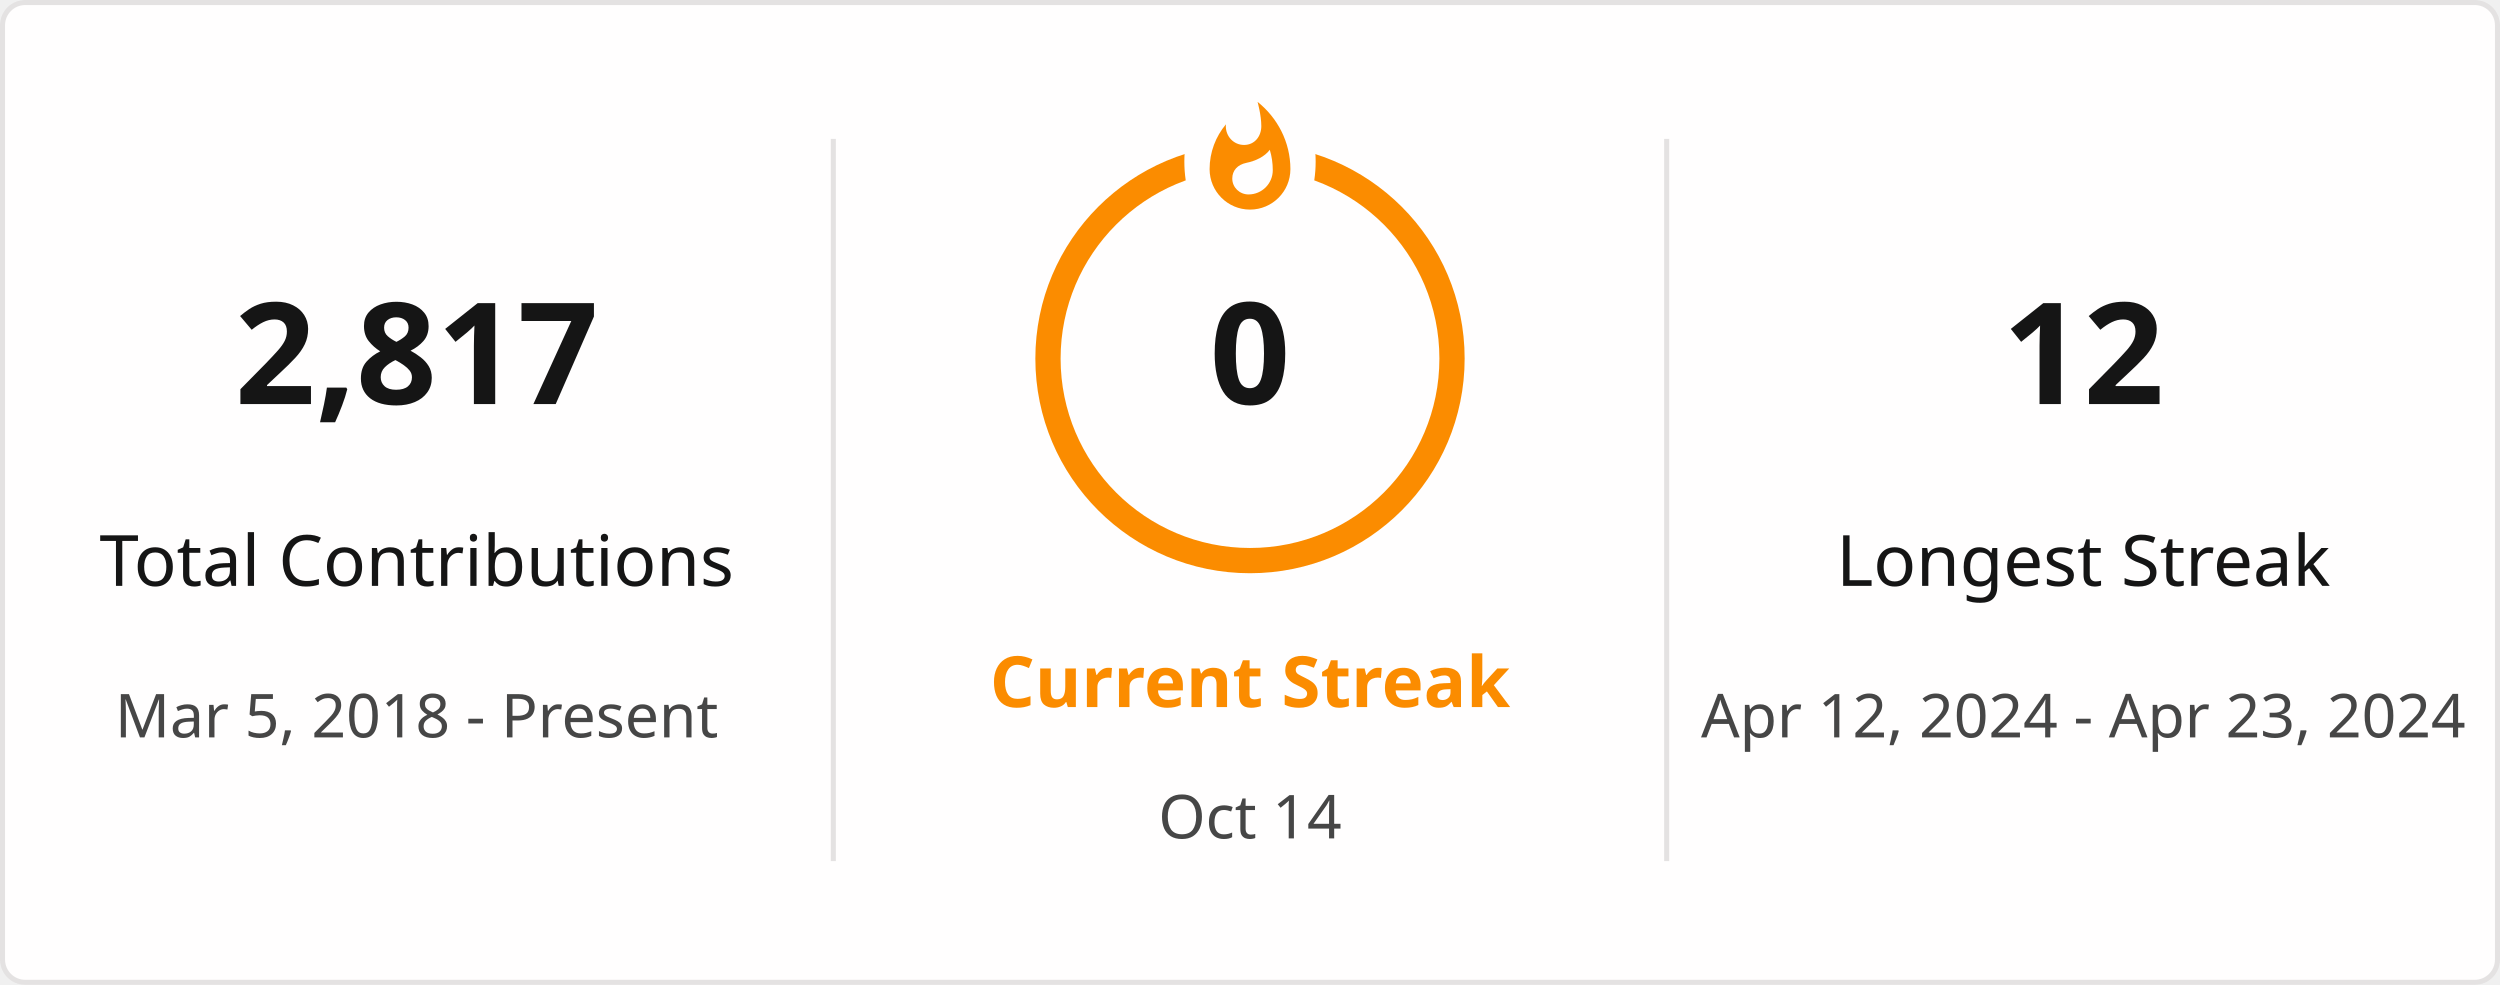
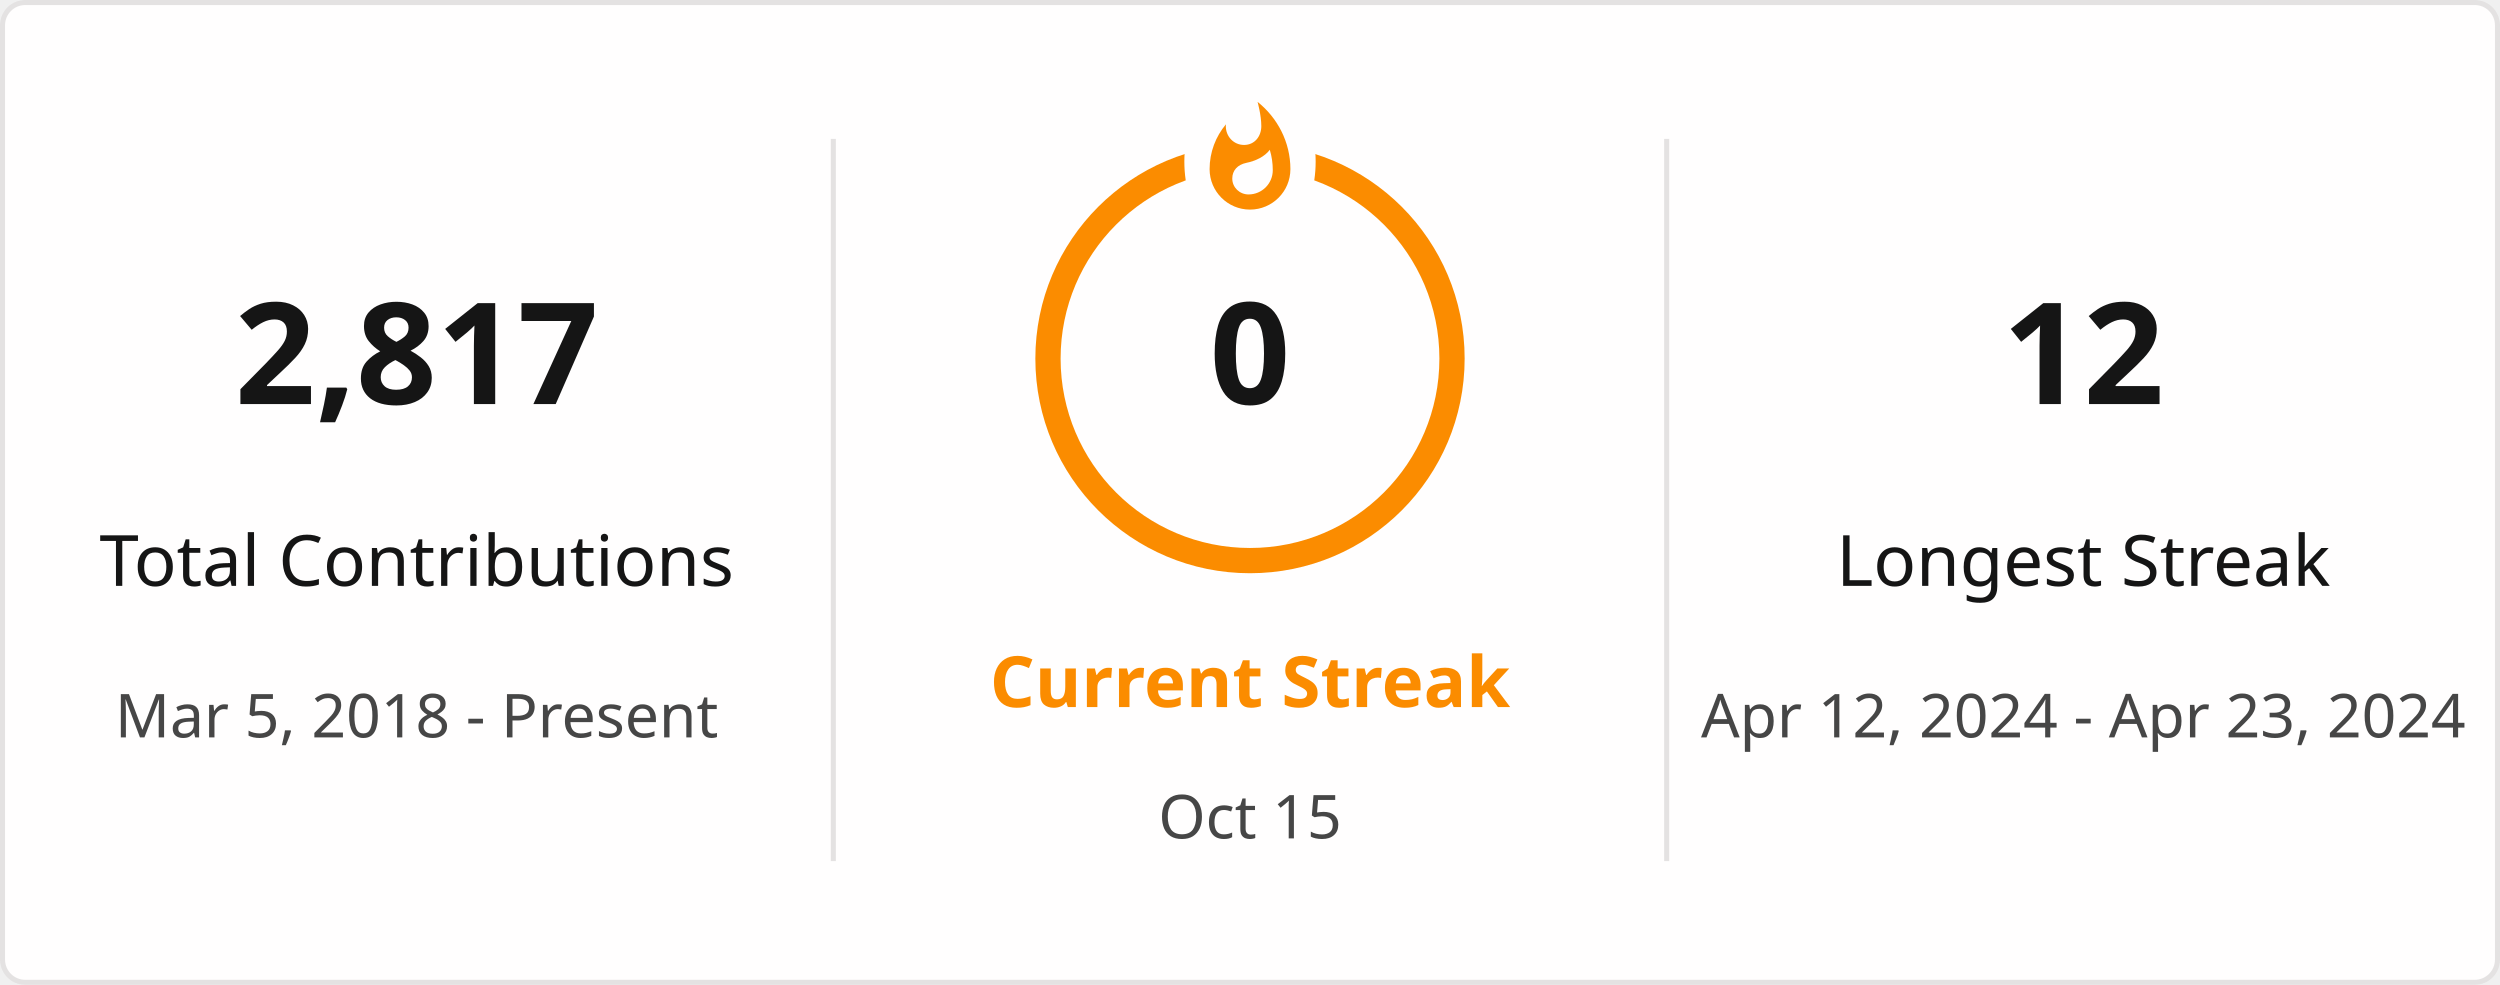
<svg xmlns="http://www.w3.org/2000/svg" style="isolation: isolate" viewBox="0 0 495 195" width="495px" height="195px" direction="ltr">
  <defs>
    <clipPath id="outer_rectangle">
      <rect width="495" height="195" rx="4.5" />
    </clipPath>
    <mask id="mask_out_ring_behind_fire">
      <rect width="495" height="195" fill="white" />
      <ellipse id="mask-ellipse" cx="247.5" cy="32" rx="13" ry="18" fill="black" />
    </mask>
  </defs>
  <g clip-path="url(#outer_rectangle)">
    <g style="isolation: isolate">
      <rect stroke="#E4E2E2" fill="#FFFEFE" rx="4.5" x="0.5" y="0.5" width="494" height="194" />
    </g>
    <g style="isolation: isolate">
      <line x1="165" y1="28" x2="165" y2="170" vector-effect="non-scaling-stroke" stroke-width="1" stroke="#E4E2E2" stroke-linejoin="miter" stroke-linecap="square" stroke-miterlimit="3" />
      <line x1="330" y1="28" x2="330" y2="170" vector-effect="non-scaling-stroke" stroke-width="1" stroke="#E4E2E2" stroke-linejoin="miter" stroke-linecap="square" stroke-miterlimit="3" />
    </g>
    <g style="isolation: isolate">
      <g transform="translate(82.5, 48)">
        <text x="0" y="32" stroke-width="0" text-anchor="middle" fill="#151515" stroke="none" font-family="&quot;Segoe UI&quot;, Ubuntu, sans-serif" font-weight="700" font-size="28px" font-style="normal" style="opacity: 1; opacity: 1;">
                        2,817
                    </text>
      </g>
      <g transform="translate(82.5, 84)">
        <text x="0" y="32" stroke-width="0" text-anchor="middle" fill="#151515" stroke="none" font-family="&quot;Segoe UI&quot;, Ubuntu, sans-serif" font-weight="400" font-size="14px" font-style="normal" style="opacity: 1; opacity: 1;">
                        Total Contributions
                    </text>
      </g>
      <g transform="translate(82.5, 114)">
        <text x="0" y="32" stroke-width="0" text-anchor="middle" fill="#464646" stroke="none" font-family="&quot;Segoe UI&quot;, Ubuntu, sans-serif" font-weight="400" font-size="12px" font-style="normal" style="opacity: 1; opacity: 1;">
                        Mar 5, 2018 - Present
                    </text>
      </g>
    </g>
    <g style="isolation: isolate">
      <g transform="translate(247.5, 108)">
        <text x="0" y="32" stroke-width="0" text-anchor="middle" fill="#FB8C00" stroke="none" font-family="&quot;Segoe UI&quot;, Ubuntu, sans-serif" font-weight="700" font-size="14px" font-style="normal" style="opacity: 1; opacity: 1;">
                        Current Streak
                    </text>
      </g>
      <g transform="translate(247.5, 145)">
        <text x="0" y="21" stroke-width="0" text-anchor="middle" fill="#464646" stroke="none" font-family="&quot;Segoe UI&quot;, Ubuntu, sans-serif" font-weight="400" font-size="12px" font-style="normal" style="opacity: 1; opacity: 1;">
-                         Oct 14
+                         Oct 15
                    </text>
      </g>
      <g mask="url(#mask_out_ring_behind_fire)">
        <circle cx="247.5" cy="71" r="40" fill="none" stroke="#FB8C00" stroke-width="5" style="opacity: 1; opacity: 1;" />
      </g>
      <g transform="translate(247.5, 19.5)" stroke-opacity="0" style="opacity: 1; opacity: 1;">
        <path d="M -12 -0.5 L 15 -0.5 L 15 23.5 L -12 23.5 L -12 -0.5 Z" fill="none" />
        <path d="M 1.5 0.67 C 1.5 0.67 2.24 3.32 2.24 5.47 C 2.24 7.53 0.89 9.2 -1.17 9.2 C -3.23 9.2 -4.79 7.53 -4.79 5.47 L -4.76 5.11 C -6.78 7.51 -8 10.62 -8 13.99 C -8 18.41 -4.42 22 0 22 C 4.42 22 8 18.41 8 13.99 C 8 8.6 5.41 3.79 1.5 0.67 Z M -0.29 19 C -2.07 19 -3.51 17.6 -3.51 15.86 C -3.51 14.24 -2.46 13.1 -0.7 12.74 C 1.07 12.38 2.9 11.53 3.92 10.16 C 4.31 11.45 4.51 12.81 4.51 14.2 C 4.51 16.85 2.36 19 -0.29 19 Z" fill="#FB8C00" stroke-opacity="0" />
      </g>
      <g transform="translate(247.5, 48)">
        <text x="0" y="32" stroke-width="0" text-anchor="middle" fill="#151515" stroke="none" font-family="&quot;Segoe UI&quot;, Ubuntu, sans-serif" font-weight="700" font-size="28px" font-style="normal" style="font-size: 28px;">
                        0
                    </text>
      </g>
    </g>
    <g style="isolation: isolate">
      <g transform="translate(412.5, 48)">
        <text x="0" y="32" stroke-width="0" text-anchor="middle" fill="#151515" stroke="none" font-family="&quot;Segoe UI&quot;, Ubuntu, sans-serif" font-weight="700" font-size="28px" font-style="normal" style="opacity: 1; opacity: 1;">
                        12
                    </text>
      </g>
      <g transform="translate(412.5, 84)">
        <text x="0" y="32" stroke-width="0" text-anchor="middle" fill="#151515" stroke="none" font-family="&quot;Segoe UI&quot;, Ubuntu, sans-serif" font-weight="400" font-size="14px" font-style="normal" style="opacity: 1; opacity: 1;">
                        Longest Streak
                    </text>
      </g>
      <g transform="translate(412.5, 114)">
        <text x="0" y="32" stroke-width="0" text-anchor="middle" fill="#464646" stroke="none" font-family="&quot;Segoe UI&quot;, Ubuntu, sans-serif" font-weight="400" font-size="12px" font-style="normal" style="opacity: 1; opacity: 1;">
                        Apr 12, 2024 - Apr 23, 2024
                    </text>
      </g>
    </g>
  </g>
</svg>
